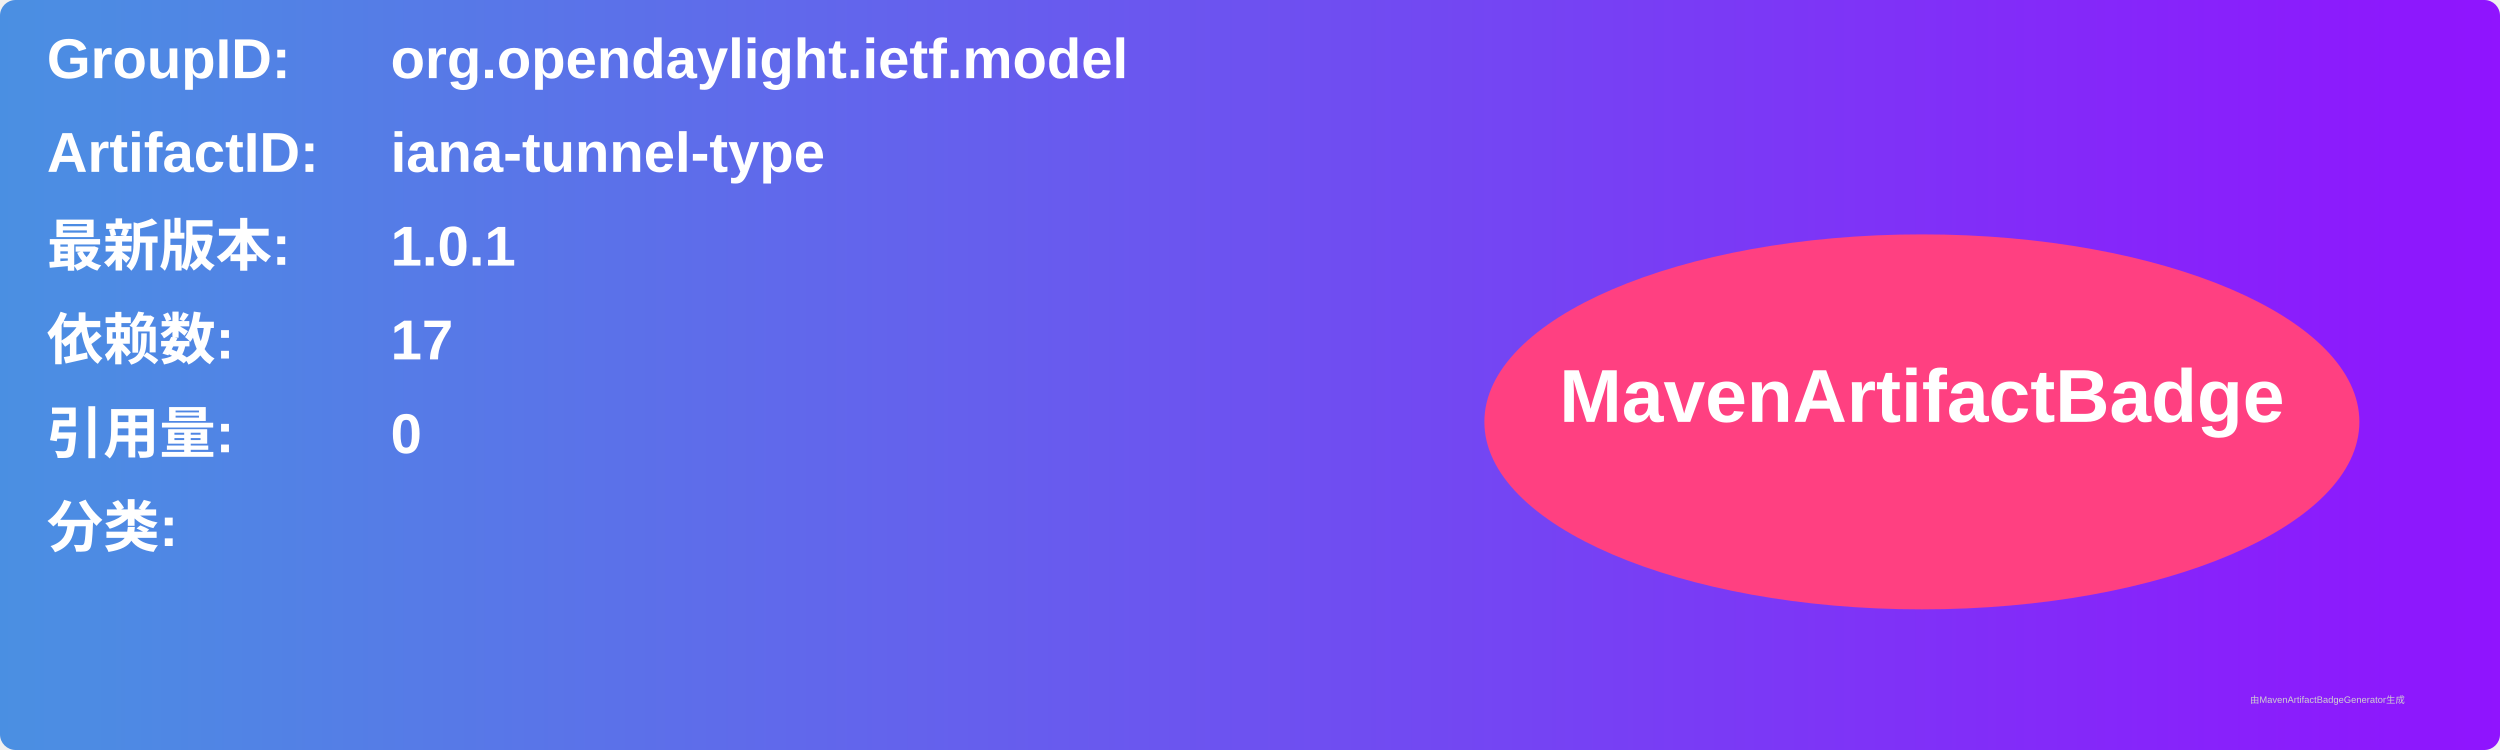
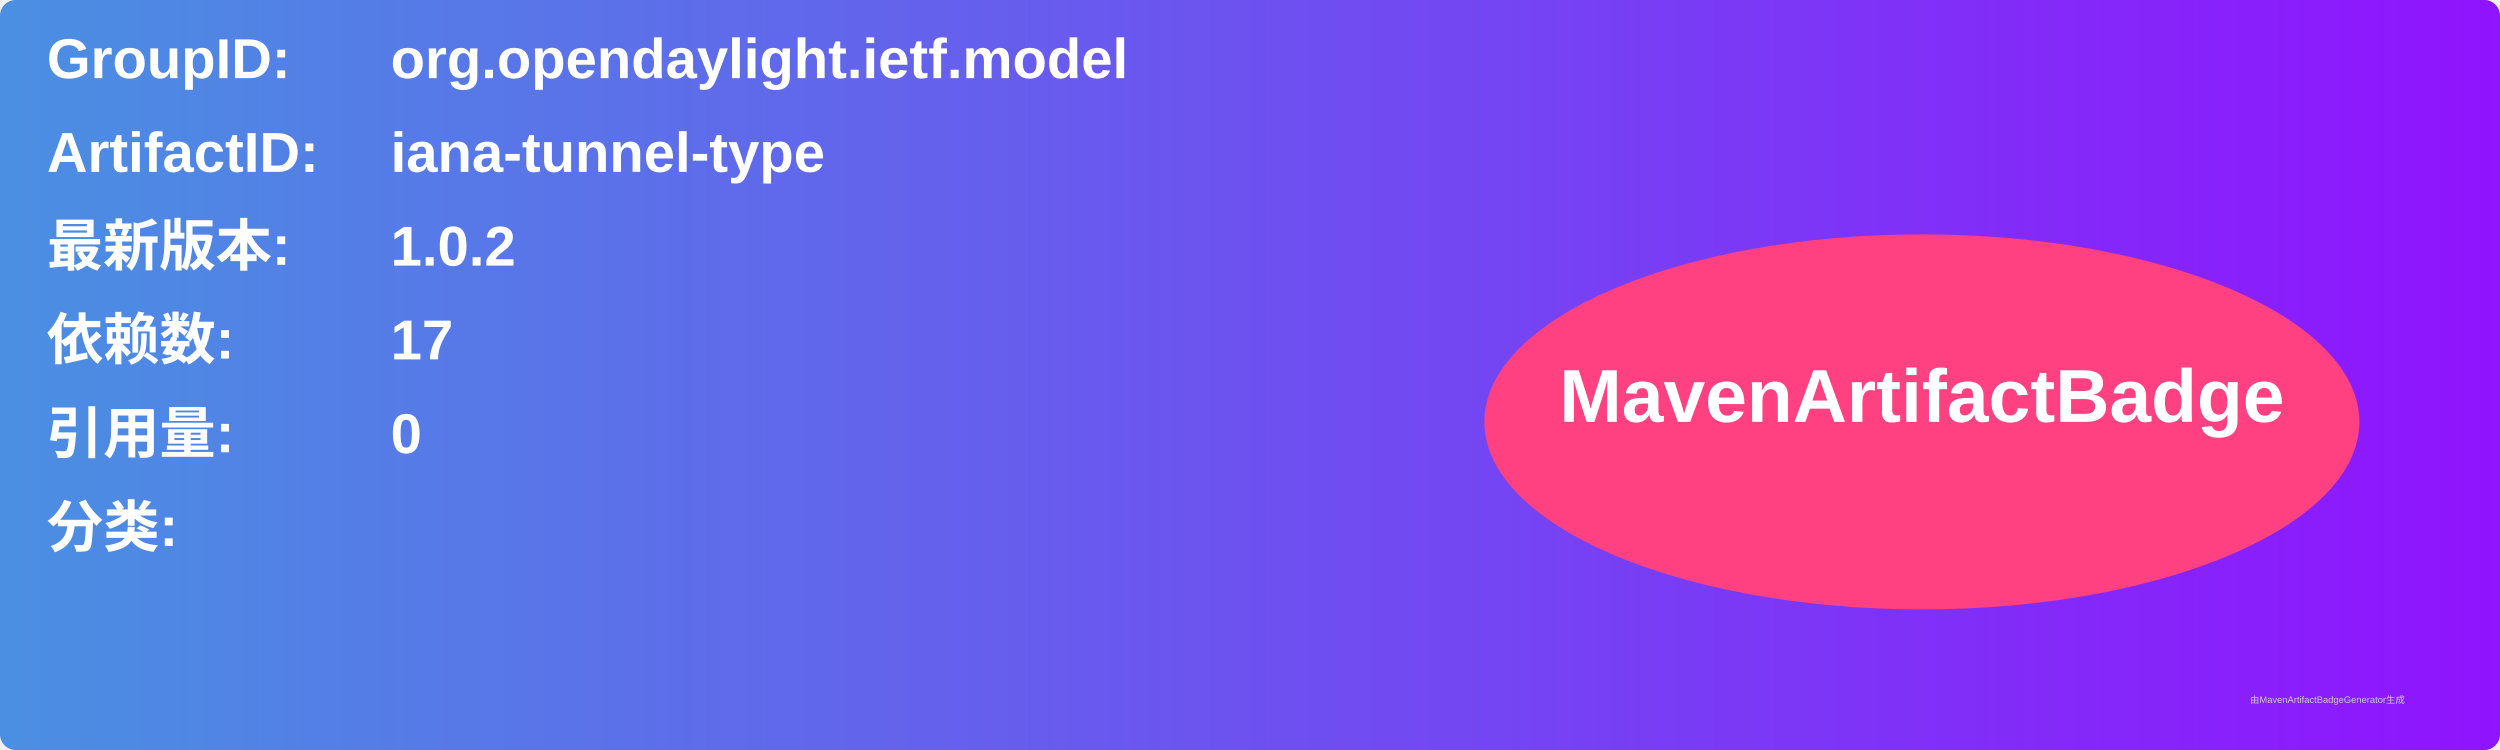
<svg xmlns="http://www.w3.org/2000/svg" width="800" height="240" viewBox="0 0 800 240">
  <linearGradient id="grad" x1="0%" y1="0%" x2="100%" y2="0%">
    <stop offset="0%" stop-color="#4a90e2" />
    <stop offset="100%" stop-color="#9013fe" />
  </linearGradient>
  <rect width="100%" height="100%" rx="5" ry="5" fill="url(#grad)" />
  <g transform="translate(15, 15)">
    <text x="0" y="10" font-family="Arial" font-size="18" fill="white" font-weight="bold" width="260">GroupID:</text>
    <text x="110" y="10" font-family="Arial" font-size="18" fill="white" font-weight="bold" width="460">org.opendaylight.ietf.model</text>
    <text x="0" y="40" font-family="Arial" font-size="18" fill="white" font-weight="bold" width="260">ArtifactID:</text>
    <text x="110" y="40" font-family="Arial" font-size="18" fill="white" font-weight="bold" width="460">iana-tunnel-type</text>
    <text x="0" y="70" font-family="Arial" font-size="18" fill="white" font-weight="bold">最新版本:</text>
    <text x="110" y="70" font-family="Arial" font-size="18" fill="white" font-weight="bold">
-       <tspan font-weight="bold">1.0.1</tspan>
+       <tspan font-weight="bold">1.0.2</tspan>
    </text>
    <text x="0" y="100" font-family="Arial" font-size="18" fill="white" font-weight="bold">依赖数: </text>
    <text x="110" y="100" font-family="Arial" font-size="18" fill="white">
      <tspan font-weight="bold">17</tspan>
    </text>
    <text x="0" y="130" font-family="Arial" font-size="18" fill="white" font-weight="bold">引用量: </text>
    <text x="110" y="130" font-family="Arial" font-size="18" fill="white">
      <tspan font-weight="bold">0</tspan>
    </text>
    <text x="0" y="160" font-family="Arial" font-size="18" fill="white" font-weight="bold">分类:</text>
    <text x="10" y="190" font-family="Arial" font-size="10" fill="white">
      <tspan font-weight="bold" />
    </text>
    <ellipse cx="600" cy="120" rx="140" ry="60" fill="#ff4081" />
    <text x="600" y="120" text-anchor="middle" font-family="Arial" font-size="24" fill="white" font-weight="bold">MavenArtifactBadge</text>
  </g>
  <text x="720" y="225" font-family="Arial" font-size="3" fill="#d0d0d0">由MavenArtifactBadgeGenerator生成</text>
</svg>
